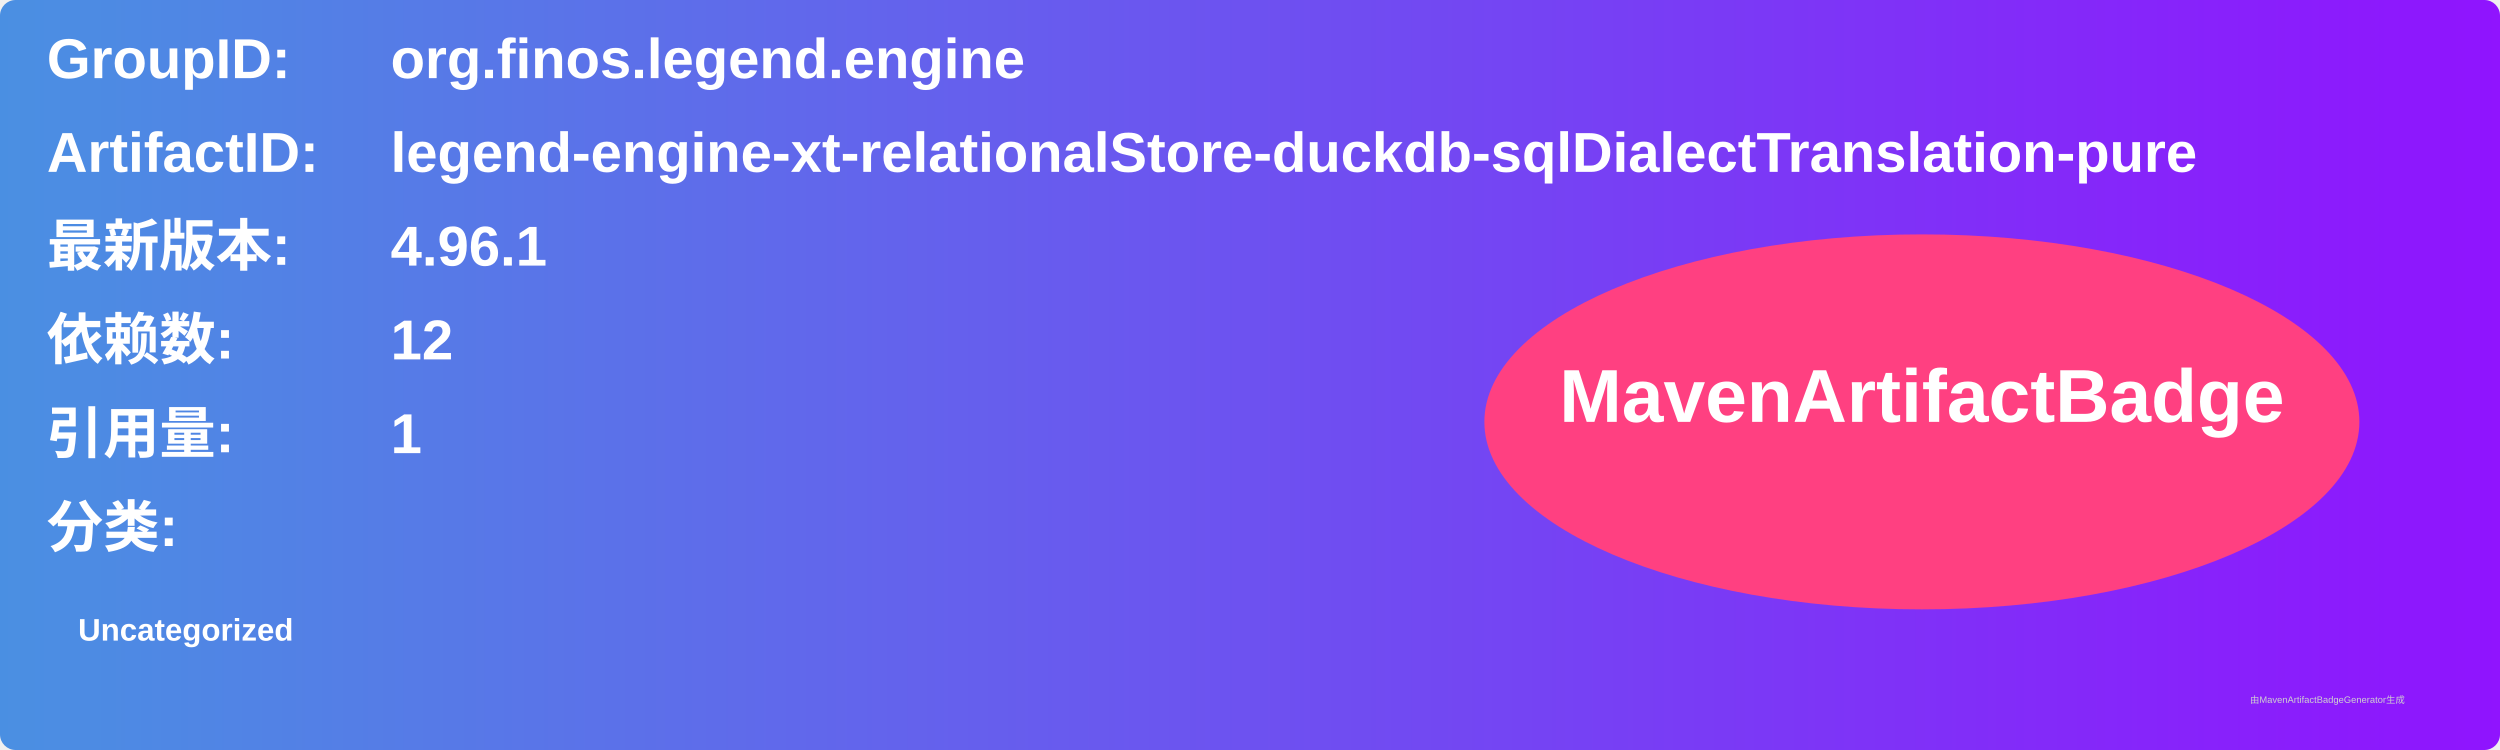
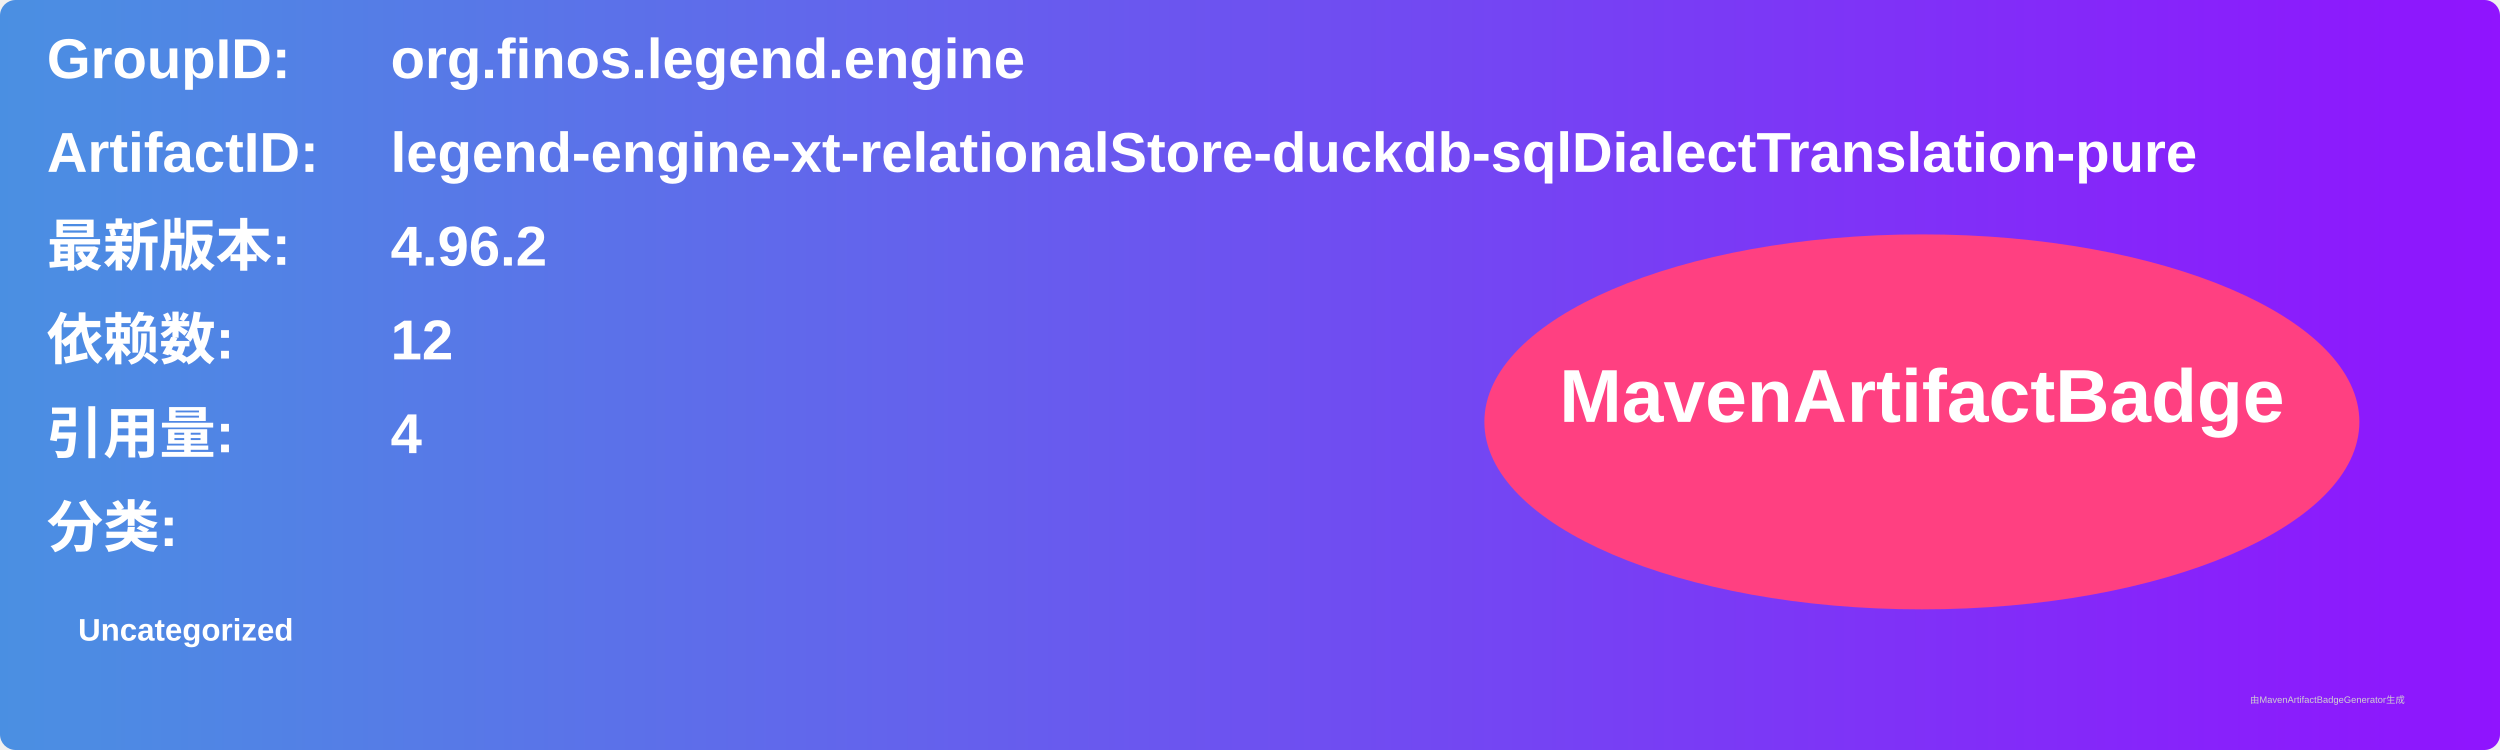
<svg xmlns="http://www.w3.org/2000/svg" width="800" height="240" viewBox="0 0 800 240">
  <linearGradient id="grad" x1="0%" y1="0%" x2="100%" y2="0%">
    <stop offset="0%" stop-color="#4a90e2" />
    <stop offset="100%" stop-color="#9013fe" />
  </linearGradient>
  <rect width="100%" height="100%" rx="5" ry="5" fill="url(#grad)" />
  <g transform="translate(15, 15)">
    <text x="0" y="10" font-family="Arial" font-size="18" fill="white" font-weight="bold" width="260">GroupID:</text>
    <text x="110" y="10" font-family="Arial" font-size="18" fill="white" font-weight="bold" width="460">org.finos.legend.engine</text>
    <text x="0" y="40" font-family="Arial" font-size="18" fill="white" font-weight="bold" width="260">ArtifactID:</text>
    <text x="110" y="40" font-family="Arial" font-size="18" fill="white" font-weight="bold" width="460">legend-engine-xt-relationalStore-duckdb-sqlDialectTranslation-pure</text>
    <text x="0" y="70" font-family="Arial" font-size="18" fill="white" font-weight="bold">最新版本:</text>
    <text x="110" y="70" font-family="Arial" font-size="18" fill="white" font-weight="bold">
-       <tspan font-weight="bold">4.96.1</tspan>
+       <tspan font-weight="bold">4.96.2</tspan>
    </text>
    <text x="0" y="100" font-family="Arial" font-size="18" fill="white" font-weight="bold">依赖数: </text>
    <text x="110" y="100" font-family="Arial" font-size="18" fill="white">
      <tspan font-weight="bold">12</tspan>
    </text>
    <text x="0" y="130" font-family="Arial" font-size="18" fill="white" font-weight="bold">引用量: </text>
    <text x="110" y="130" font-family="Arial" font-size="18" fill="white">
-       <tspan font-weight="bold">1</tspan>
+       <tspan font-weight="bold">4</tspan>
    </text>
    <text x="0" y="160" font-family="Arial" font-size="18" fill="white" font-weight="bold">分类:</text>
    <text x="10" y="190" font-family="Arial" font-size="10" fill="white">
      <tspan font-weight="bold">Uncategorized</tspan>
    </text>
    <ellipse cx="600" cy="120" rx="140" ry="60" fill="#ff4081" />
    <text x="600" y="120" text-anchor="middle" font-family="Arial" font-size="24" fill="white" font-weight="bold">MavenArtifactBadge</text>
  </g>
  <text x="720" y="225" font-family="Arial" font-size="3" fill="#d0d0d0">由MavenArtifactBadgeGenerator生成</text>
</svg>
